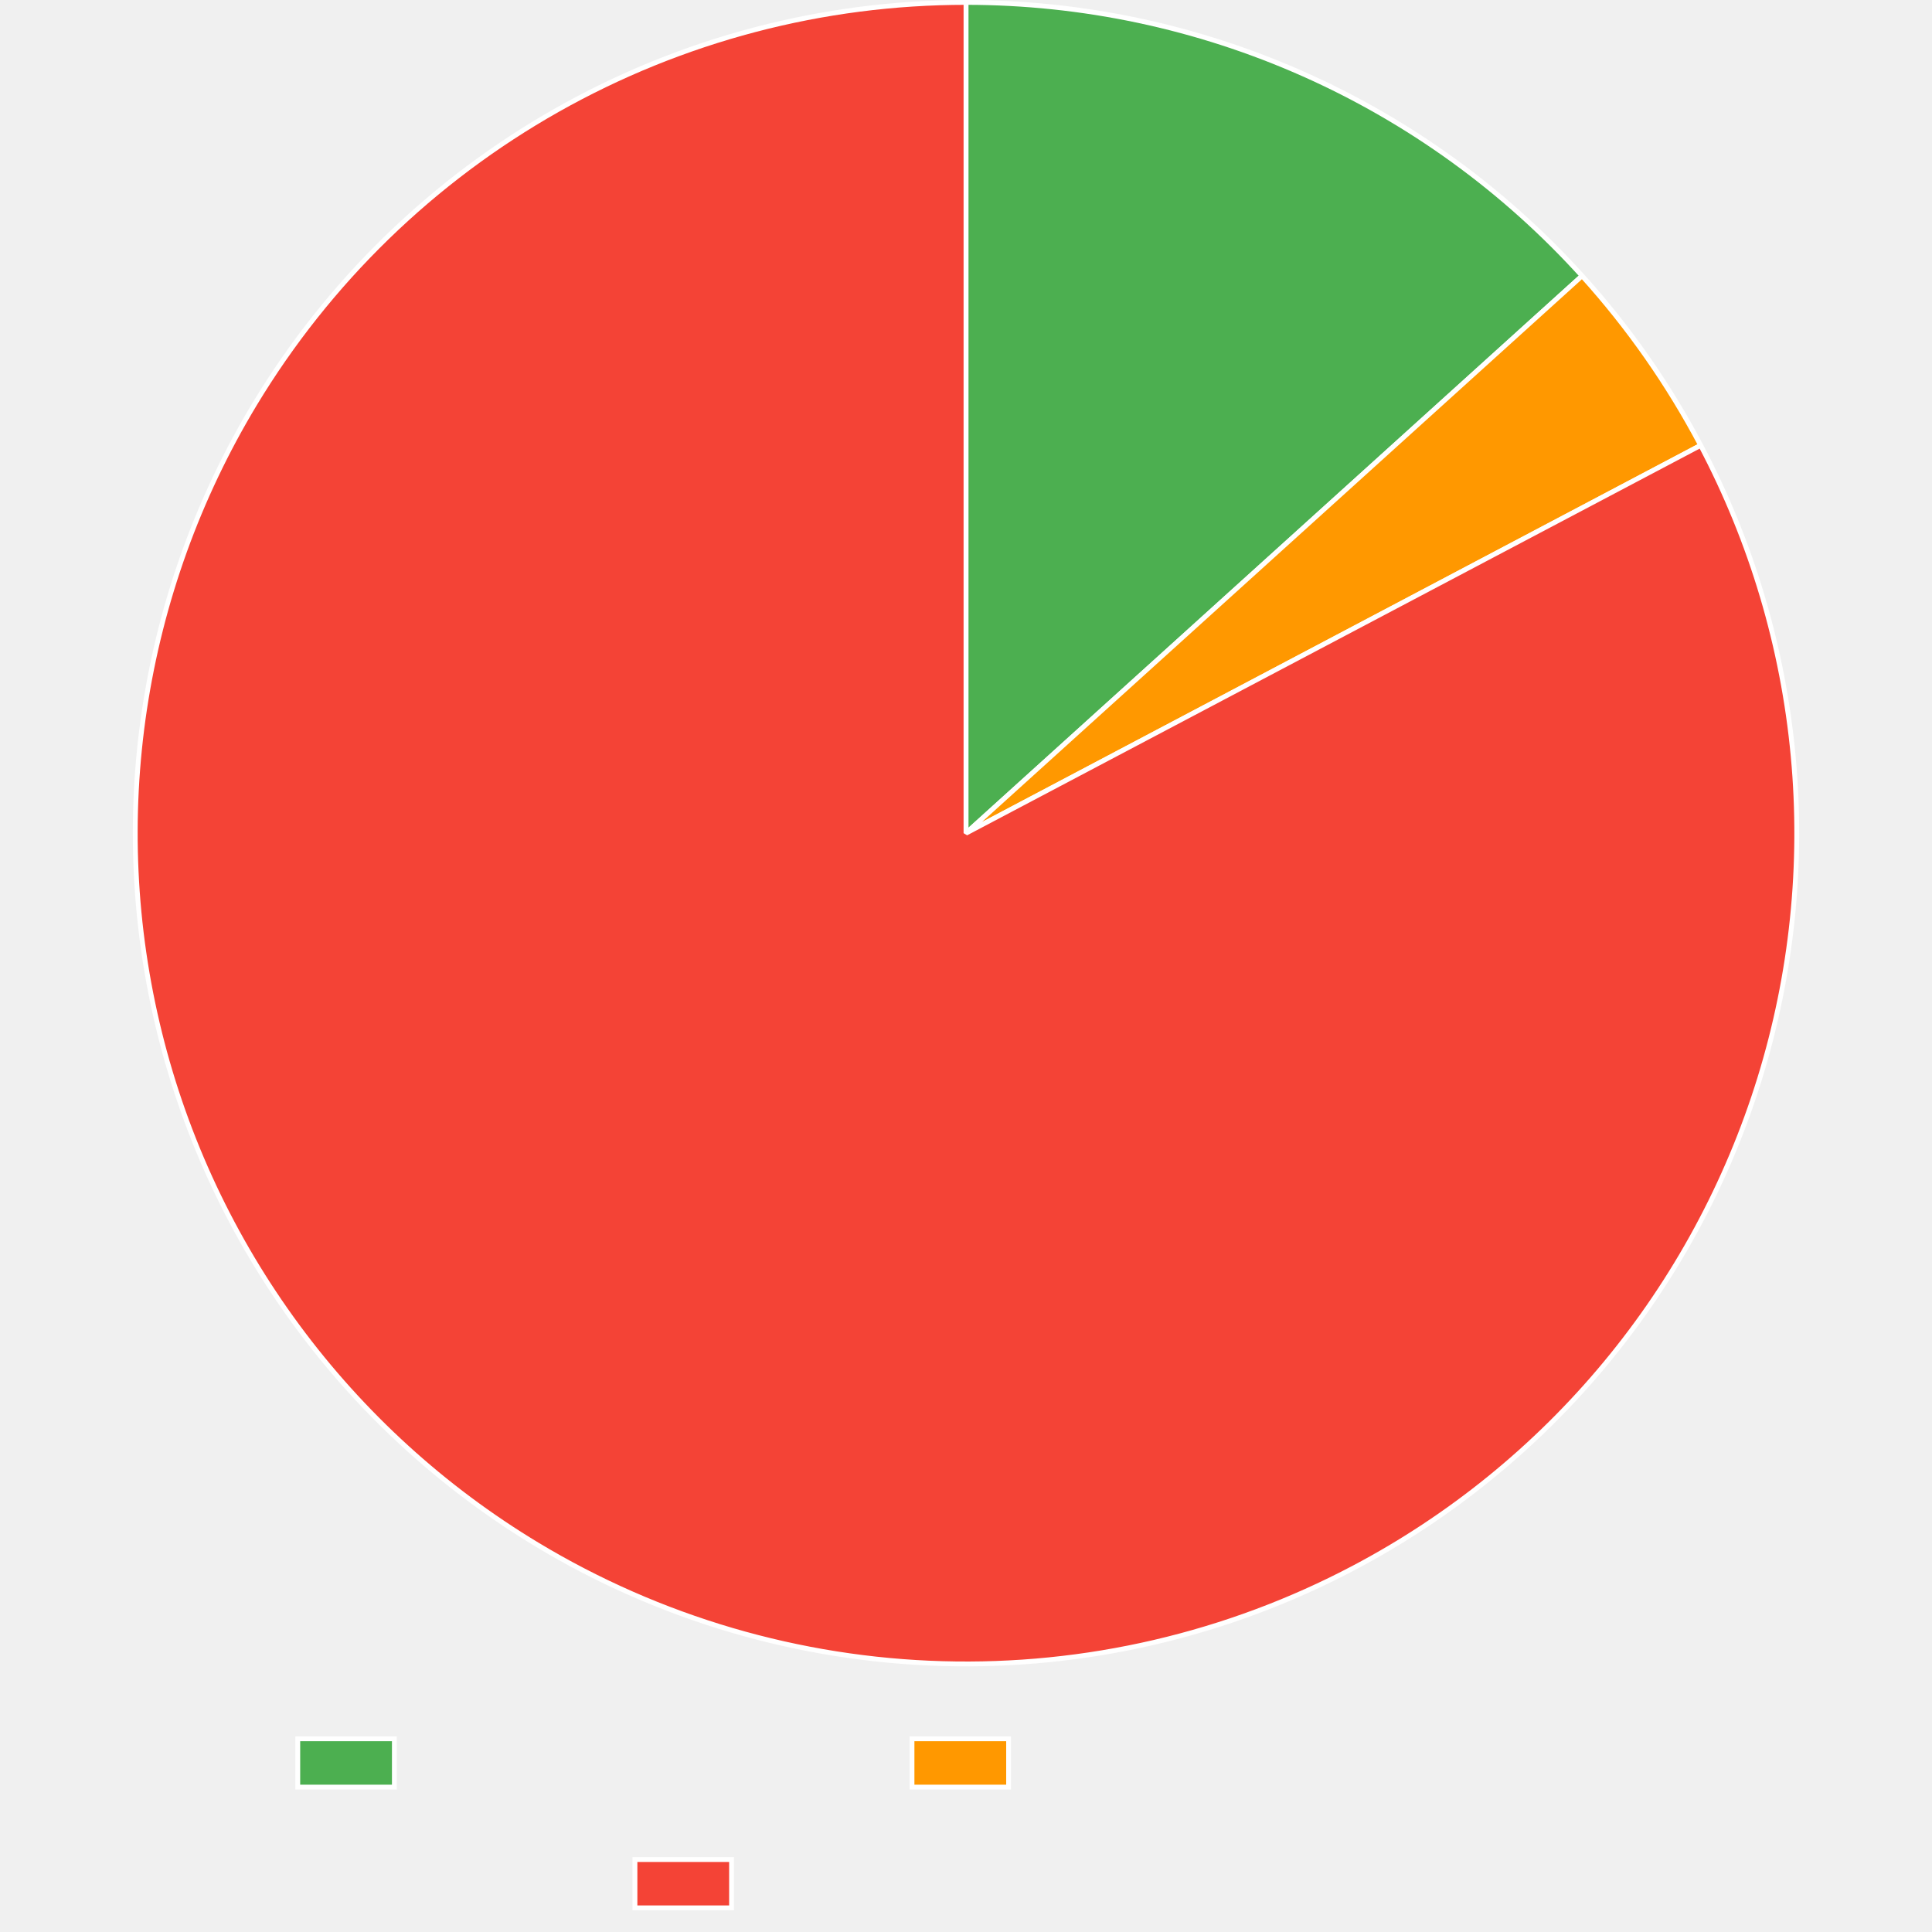
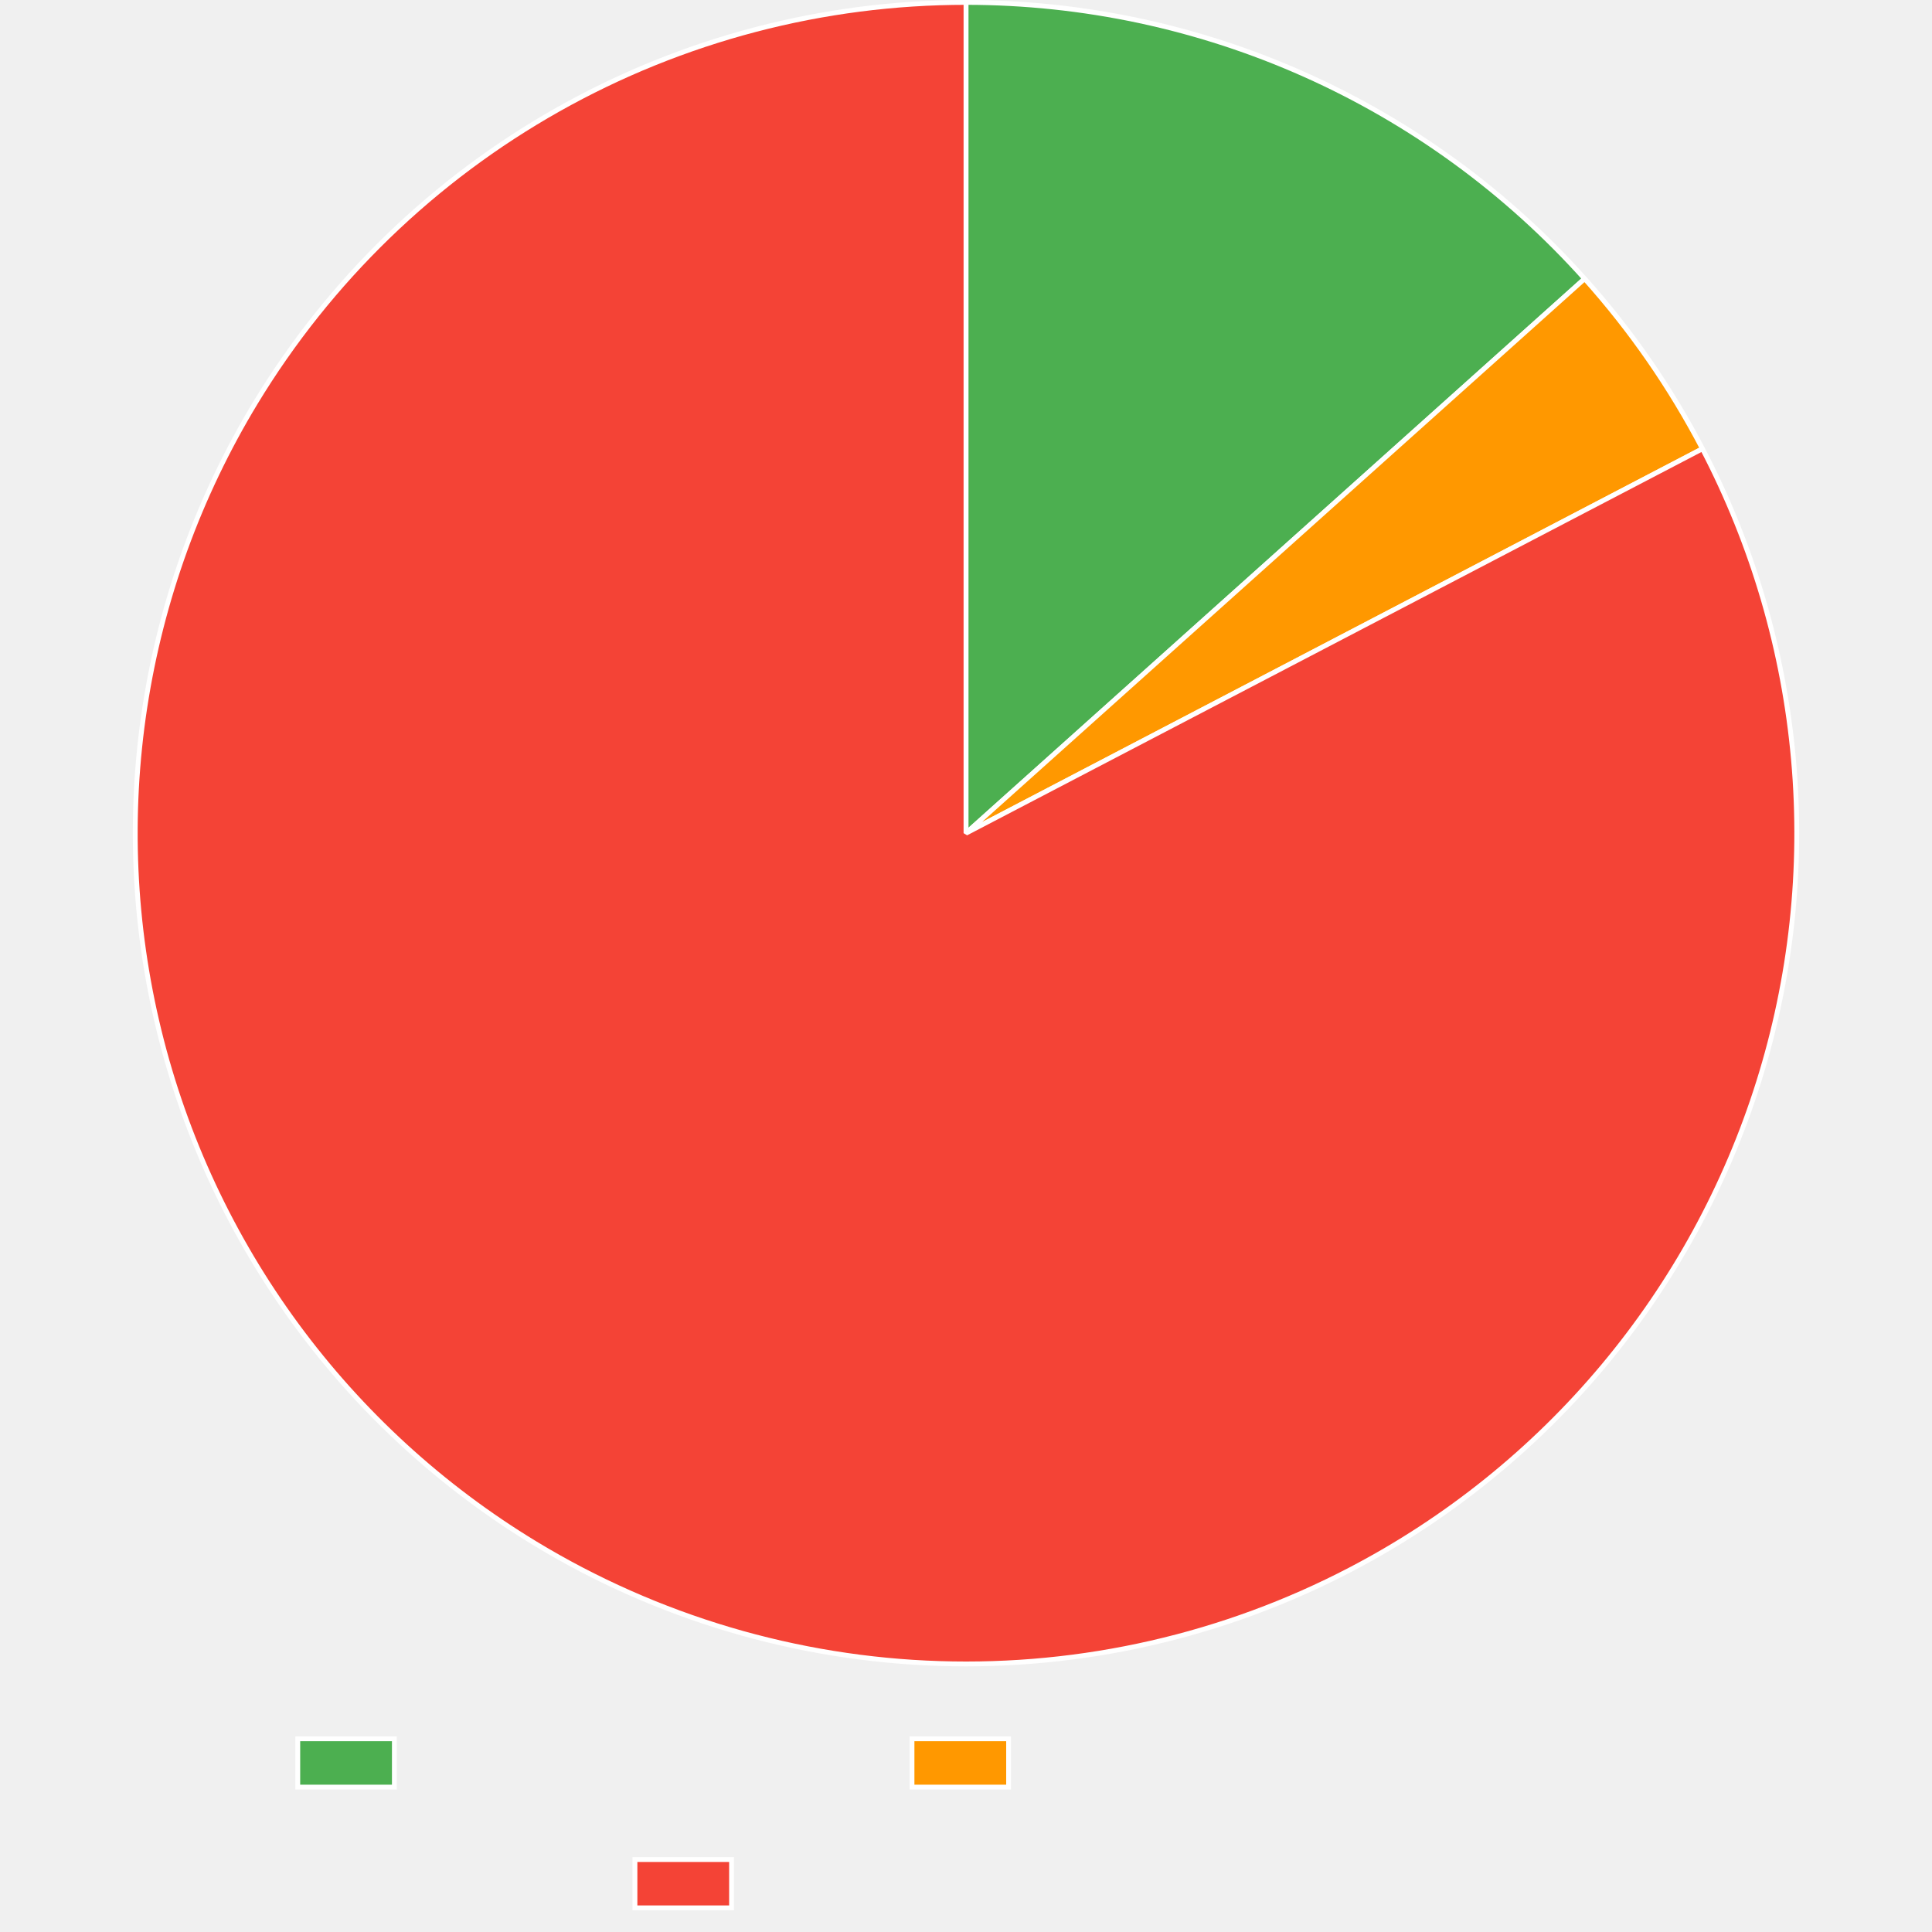
<svg xmlns="http://www.w3.org/2000/svg" width="800" height="800">
  <path fill="none" d="M0 0h800v800H0z" />
  <clipPath id="a">
    <path d="M0 690h800v110H0z" />
  </clipPath>
  <g clip-path="url(#a)">
    <path fill="#4caf50" d="M123.3 720h40v20h-40z" />
    <path fill="none" stroke="#fff" stroke-miterlimit="10" stroke-width="2" d="M123.3 720h40v20h-40z" />
    <path fill="#ff9800" d="M377.64 720h40v20h-40z" />
    <path fill="none" stroke="#fff" stroke-miterlimit="10" stroke-width="2" d="M377.64 720h40v20h-40z" />
    <path fill="#f44336" d="M262.92 770h40v20h-40z" />
    <path fill="none" stroke="#fff" stroke-miterlimit="10" stroke-width="2" d="M262.92 770h40v20h-40z" />
  </g>
-   <path fill="#4caf50" d="M400 1q4.49 0 8.98.117 4.489.117 8.973.352t8.962.586q4.477.35 8.943.819t8.919 1.053 8.888 1.285q4.435.7 8.851 1.516t8.81 1.748 8.76 1.976 8.705 2.205q4.339 1.159 8.645 2.43 4.307 1.273 8.58 2.657 4.271 1.384 8.506 2.879 4.234 1.495 8.428 3.1t8.345 3.319 8.255 3.535 8.16 3.75q4.056 1.928 8.06 3.962 4.004 2.033 7.953 4.17t7.842 4.378 7.725 4.58 7.603 4.78 7.475 4.977 7.343 5.17q3.637 2.634 7.205 5.361t7.063 5.547 6.915 5.729q3.42 2.91 6.764 5.908t6.607 6.082 6.447 6.253q3.182 3.168 6.28 6.418 3.1 3.25 6.112 6.581L400 345z" />
-   <path fill="none" stroke="#fff" stroke-linejoin="bevel" stroke-width="2" d="M400 1q4.49 0 8.98.117 4.489.117 8.973.352t8.962.586q4.477.35 8.943.819t8.919 1.053 8.888 1.285q4.435.7 8.851 1.516t8.81 1.748 8.76 1.976 8.705 2.205q4.339 1.159 8.645 2.43 4.307 1.273 8.58 2.657 4.271 1.384 8.506 2.879 4.234 1.495 8.428 3.1t8.345 3.319 8.255 3.535 8.16 3.75q4.056 1.928 8.06 3.962 4.004 2.033 7.953 4.17t7.842 4.378 7.725 4.58 7.603 4.78 7.475 4.977 7.343 5.17q3.637 2.634 7.205 5.361t7.063 5.547 6.915 5.729q3.42 2.91 6.764 5.908t6.607 6.082 6.447 6.253q3.182 3.168 6.28 6.418 3.1 3.25 6.112 6.581L400 345z" />
-   <path fill="#ff9800" d="M655.104 114.223q14.422 15.943 26.748 33.557 12.325 17.615 22.362 36.627L400 345z" />
-   <path fill="none" stroke="#fff" stroke-linejoin="bevel" stroke-width="2" d="M655.104 114.223q14.422 15.943 26.748 33.557 12.325 17.615 22.362 36.627L400 345l255.104-230.777Z" />
-   <path fill="#f44336" d="M704.214 184.407q3.942 7.468 7.513 15.12 3.571 7.653 6.763 15.471 3.19 7.819 5.995 15.785 2.804 7.965 5.213 16.059 2.41 8.093 4.42 16.296t3.614 16.493 2.8 16.65q1.197 8.36 1.98 16.768.785 8.408 1.156 16.845t.327 16.88-.501 16.878-1.329 16.832-2.153 16.746-2.973 16.62q-1.69 8.275-3.784 16.456t-4.587 16.25q-2.493 8.067-5.38 16.004-2.885 7.936-6.157 15.721t-6.922 15.4q-3.65 7.616-7.669 15.043t-8.398 14.647-9.106 14.218q-4.728 6.998-9.794 13.754-5.065 6.757-10.456 13.257t-11.094 12.728q-5.704 6.228-11.706 12.169-6.002 5.94-12.288 11.579-6.286 5.638-12.842 10.962-6.555 5.324-13.364 10.32-6.808 4.995-13.854 9.65t-14.311 8.96q-7.266 4.303-14.734 8.246-4.888 2.58-9.856 5.002-4.969 2.422-10.013 4.683t-10.157 4.36-10.292 4.03-10.417 3.697-10.53 3.362-10.632 3.02-10.724 2.679-10.804 2.332-10.874 1.984-10.932 1.633-10.979 1.281-11.014.928-11.038.574-11.051.219-11.053-.137-11.042-.491-11.021-.846-10.988-1.2-10.944-1.552-10.888-1.903-10.822-2.252q-5.392-1.212-10.743-2.598t-10.655-2.942-10.554-3.282-10.444-3.62-10.322-3.954-10.19-4.284-10.046-4.608-9.893-4.93q-4.908-2.543-9.73-5.243-4.823-2.7-9.557-5.555-7.232-4.36-14.241-9.07-7.01-4.71-13.78-9.757-6.77-5.048-13.284-10.422t-12.756-11.062-12.198-11.674-11.611-12.258-10.996-12.813-10.353-13.338-9.687-13.83-8.996-14.287-8.284-14.713-7.553-15.1-6.802-15.454-6.036-15.769-5.255-16.046-4.461-16.284-3.657-16.483-2.844-16.644-2.023-16.762-1.199-16.842-.37-16.88q.02-8.445.457-16.879.436-8.433 1.286-16.835.849-8.402 2.11-16.752t2.93-16.628 3.741-16.465 4.545-16.26 5.338-16.02 6.117-15.736 6.882-15.419 7.63-15.061 8.36-14.67q2.854-4.733 5.859-9.373t6.156-9.18 6.448-8.978 6.734-8.765q3.437-4.33 7.011-8.545 3.574-4.216 7.282-8.315 3.708-4.1 7.546-8.077t7.801-7.83 8.05-7.576q4.084-3.724 8.287-7.314t8.519-7.043q4.316-3.453 8.74-6.766 4.425-3.312 8.954-6.481t9.157-6.19q4.628-3.022 9.351-5.894 4.723-2.871 9.536-5.59t9.71-5.28 9.876-4.965 10.03-4.646q5.051-2.243 10.173-4.322t10.307-3.992 10.43-3.659q5.244-1.745 10.542-3.322t10.644-2.981q5.345-1.406 10.734-2.638 5.388-1.233 10.813-2.292 5.425-1.06 10.88-1.944 5.457-.884 10.939-1.592 5.481-.709 10.983-1.24 5.502-.533 11.018-.888t11.04-.532T400 1v344z" />
-   <path fill="none" stroke="#fff" stroke-linejoin="bevel" stroke-width="2" d="M704.214 184.407q3.942 7.468 7.513 15.12 3.571 7.653 6.763 15.471 3.19 7.819 5.995 15.785 2.804 7.965 5.213 16.059 2.41 8.093 4.42 16.296t3.614 16.493 2.8 16.65q1.197 8.36 1.98 16.768.785 8.408 1.156 16.845t.327 16.88-.501 16.878-1.329 16.832-2.153 16.746-2.973 16.62q-1.69 8.275-3.784 16.456t-4.587 16.25q-2.493 8.067-5.38 16.004-2.885 7.936-6.157 15.721t-6.922 15.4q-3.65 7.616-7.669 15.043t-8.398 14.647-9.106 14.218q-4.728 6.998-9.794 13.754-5.065 6.757-10.456 13.257t-11.094 12.728q-5.704 6.228-11.706 12.169-6.002 5.94-12.288 11.579-6.286 5.638-12.842 10.962-6.555 5.324-13.364 10.32-6.808 4.995-13.854 9.65t-14.311 8.96q-7.266 4.303-14.734 8.246-4.888 2.58-9.856 5.002-4.969 2.422-10.013 4.683t-10.157 4.36-10.292 4.03-10.417 3.697-10.53 3.362-10.632 3.02-10.724 2.679-10.804 2.332-10.874 1.984-10.932 1.633-10.979 1.281-11.014.928-11.038.574-11.051.219-11.053-.137-11.042-.491-11.021-.846-10.988-1.2-10.944-1.552-10.888-1.903-10.822-2.252q-5.392-1.212-10.743-2.598t-10.655-2.942-10.554-3.282-10.444-3.62-10.322-3.954-10.19-4.284-10.046-4.608-9.893-4.93q-4.908-2.543-9.73-5.243-4.823-2.7-9.557-5.555-7.232-4.36-14.241-9.07-7.01-4.71-13.78-9.757-6.77-5.048-13.284-10.422t-12.756-11.062-12.198-11.674-11.611-12.258-10.996-12.813-10.353-13.338-9.687-13.83-8.996-14.287-8.284-14.713-7.553-15.1-6.802-15.454-6.036-15.769-5.255-16.046-4.461-16.284-3.657-16.483-2.844-16.644-2.023-16.762-1.199-16.842-.37-16.88q.02-8.445.457-16.879.436-8.433 1.286-16.835.849-8.402 2.11-16.752t2.93-16.628 3.741-16.465 4.545-16.26 5.338-16.02 6.117-15.736 6.882-15.419 7.63-15.061 8.36-14.67q2.854-4.733 5.859-9.373t6.156-9.18 6.448-8.978 6.734-8.765q3.437-4.33 7.011-8.545 3.574-4.216 7.282-8.315 3.708-4.1 7.546-8.077t7.801-7.83 8.05-7.576q4.084-3.724 8.287-7.314t8.519-7.043q4.316-3.453 8.74-6.766 4.425-3.312 8.954-6.481t9.157-6.19q4.628-3.022 9.351-5.894 4.723-2.871 9.536-5.59t9.71-5.28 9.876-4.965 10.03-4.646q5.051-2.243 10.173-4.322t10.307-3.992 10.43-3.659q5.244-1.745 10.542-3.322t10.644-2.981q5.345-1.406 10.734-2.638 5.388-1.233 10.813-2.292 5.425-1.06 10.88-1.944 5.457-.884 10.939-1.592 5.481-.709 10.983-1.24 5.502-.533 11.018-.888t11.04-.532T400 1v344l304.214-160.593Z" />
+   <path fill="#4caf50" d="M400 1q4.516 0 9.03.119 4.514.118 9.023.355 4.51.237 9.011.592 4.502.356 8.992.829t8.968 1.064 8.936 1.3 8.9 1.533 8.856 1.767 8.806 1.998 8.751 2.229 8.69 2.458 8.622 2.685 8.548 2.91q4.255 1.511 8.47 3.134 4.214 1.622 8.384 3.355t8.293 3.574 8.196 3.79 8.094 4.005 7.986 4.215 7.873 4.423q3.907 2.264 7.754 4.63 3.847 2.364 7.63 4.83 3.783 2.465 7.5 5.029t7.366 5.224 7.226 5.416 7.082 5.604 6.931 5.787 6.778 5.968 6.619 6.143 6.455 6.316 6.287 6.482 6.115 6.645L400 345z" />
+   <path fill="none" stroke="#fff" stroke-linejoin="bevel" stroke-width="2" d="M400 1q4.516 0 9.03.119 4.514.118 9.023.355 4.51.237 9.011.592 4.502.356 8.992.829t8.968 1.064 8.936 1.3 8.9 1.533 8.856 1.767 8.806 1.998 8.751 2.229 8.69 2.458 8.622 2.685 8.548 2.91q4.255 1.511 8.47 3.134 4.214 1.622 8.384 3.355t8.293 3.574 8.196 3.79 8.094 4.005 7.986 4.215 7.873 4.423q3.907 2.264 7.754 4.63 3.847 2.364 7.63 4.83 3.783 2.465 7.5 5.029t7.366 5.224 7.226 5.416 7.082 5.604 6.931 5.787 6.778 5.968 6.619 6.143 6.455 6.316 6.287 6.482 6.115 6.645L400 345z" />
+   <path fill="#ff9800" d="M656.172 115.409q14.348 16.01 26.592 33.681 12.243 17.672 22.191 36.73L400 345z" />
+   <path fill="none" stroke="#fff" stroke-linejoin="bevel" stroke-width="2" d="M656.172 115.409q14.348 16.01 26.592 33.681 12.243 17.672 22.191 36.73L400 345l256.172-229.591Z" />
+   <path fill="#f44336" d="M704.955 185.82q3.908 7.486 7.444 15.155 3.535 7.67 6.69 15.502 3.155 7.834 5.922 15.812 2.767 7.979 5.14 16.083 2.371 8.105 4.343 16.317 1.971 8.21 3.537 16.51 1.567 8.297 2.724 16.662t1.902 16.777q.746 8.412 1.077 16.85.332 8.438.25 16.883t-.58 16.874-1.407 16.826-2.231 16.736-3.05 16.607-3.86 16.437-4.663 16.228-5.453 15.98-6.23 15.692-6.994 15.368-7.739 15.006-8.465 14.609q-4.413 7.2-9.173 14.176-4.76 6.975-9.857 13.708t-10.518 13.208-11.153 12.677-11.761 12.114-12.342 11.522-12.893 10.902-13.412 10.257-13.899 9.587-14.352 8.892-14.772 8.178q-4.889 2.552-9.857 4.946t-10.01 4.627-10.155 4.304-10.286 3.977-10.409 3.644-10.52 3.31-10.621 2.97-10.71 2.627-10.79 2.284-10.857 1.936-10.913 1.588-10.96 1.236q-5.488.53-10.992.885-5.503.355-11.015.532t-11.027.179q-5.515 0-11.027-.175-5.512-.176-11.016-.528-5.503-.353-10.993-.881-5.49-.53-10.96-1.234-5.469-.704-10.913-1.583-5.444-.88-10.858-1.933-5.413-1.053-10.79-2.28t-10.711-2.624-10.622-2.967-10.522-3.305-10.41-3.641q-5.175-1.904-10.287-3.973t-10.156-4.3q-5.043-2.233-10.012-4.625t-9.859-4.942q-4.89-2.55-9.695-5.256t-9.522-5.564q-7.222-4.377-14.22-9.103t-13.757-9.79-13.26-10.453q-6.5-5.389-12.73-11.09-6.23-5.702-12.171-11.703-5.942-6-11.583-12.285-5.64-6.285-10.966-12.84-5.325-6.553-10.322-13.36-4.997-6.808-9.654-13.852-4.658-7.045-8.963-14.31-4.306-7.264-8.25-14.73-3.945-7.468-7.518-15.12-3.573-7.65-6.767-15.469-3.193-7.817-5.999-15.782t-5.218-16.058-4.423-16.295q-2.012-8.201-3.619-16.492-1.607-8.29-2.805-16.65t-1.985-16.767-1.16-16.844-.33-16.881q.04-8.445.496-16.877.456-8.433 1.325-16.833t2.149-16.747 2.968-16.621 3.78-16.456q2.092-8.181 4.583-16.25t5.375-16.007 6.153-15.723 6.918-15.402 7.665-15.044 8.394-14.65q2.859-4.716 5.867-9.338 3.008-4.623 6.163-9.146 3.154-4.524 6.452-8.944t6.736-8.732 7.013-8.511q3.574-4.2 7.282-8.283 3.707-4.083 7.543-8.045t7.798-7.798 8.043-7.545 8.282-7.284 8.51-7.014 8.731-6.737 8.942-6.454 9.145-6.165 9.338-5.868 9.52-5.565q4.806-2.707 9.695-5.258t9.858-4.944 10.011-4.626q5.043-2.232 10.155-4.302t10.287-3.975 10.41-3.642 10.52-3.308 10.622-2.968 10.71-2.626q5.377-1.228 10.79-2.282 5.414-1.054 10.858-1.935 5.444-.88 10.914-1.585t10.959-1.235 10.992-.883 11.016-.53T400 1v344z" />
+   <path fill="none" stroke="#fff" stroke-linejoin="bevel" stroke-width="2" d="M704.955 185.82q3.908 7.486 7.444 15.155 3.535 7.67 6.69 15.502 3.155 7.834 5.922 15.812 2.767 7.979 5.14 16.083 2.371 8.105 4.343 16.317 1.971 8.21 3.537 16.51 1.567 8.297 2.724 16.662t1.902 16.777q.746 8.412 1.077 16.85.332 8.438.25 16.883t-.58 16.874-1.407 16.826-2.231 16.736-3.05 16.607-3.86 16.437-4.663 16.228-5.453 15.98-6.23 15.692-6.994 15.368-7.739 15.006-8.465 14.609q-4.413 7.2-9.173 14.176-4.76 6.975-9.857 13.708t-10.518 13.208-11.153 12.677-11.761 12.114-12.342 11.522-12.893 10.902-13.412 10.257-13.899 9.587-14.352 8.892-14.772 8.178q-4.889 2.552-9.857 4.946t-10.01 4.627-10.155 4.304-10.286 3.977-10.409 3.644-10.52 3.31-10.621 2.97-10.71 2.627-10.79 2.284-10.857 1.936-10.913 1.588-10.96 1.236q-5.488.53-10.992.885-5.503.355-11.015.532t-11.027.179q-5.515 0-11.027-.175-5.512-.176-11.016-.528-5.503-.353-10.993-.881-5.49-.53-10.96-1.234-5.469-.704-10.913-1.583-5.444-.88-10.858-1.933-5.413-1.053-10.79-2.28t-10.711-2.624-10.622-2.967-10.522-3.305-10.41-3.641q-5.175-1.904-10.287-3.973t-10.156-4.3q-5.043-2.233-10.012-4.625t-9.859-4.942q-4.89-2.55-9.695-5.256t-9.522-5.564q-7.222-4.377-14.22-9.103t-13.757-9.79-13.26-10.453q-6.5-5.389-12.73-11.09-6.23-5.702-12.171-11.703-5.942-6-11.583-12.285-5.64-6.285-10.966-12.84-5.325-6.553-10.322-13.36-4.997-6.808-9.654-13.852-4.658-7.045-8.963-14.31-4.306-7.264-8.25-14.73-3.945-7.468-7.518-15.12-3.573-7.65-6.767-15.469-3.193-7.817-5.999-15.782t-5.218-16.058-4.423-16.295q-2.012-8.201-3.619-16.492-1.607-8.29-2.805-16.65t-1.985-16.767-1.16-16.844-.33-16.881q.04-8.445.496-16.877.456-8.433 1.325-16.833t2.149-16.747 2.968-16.621 3.78-16.456q2.092-8.181 4.583-16.25t5.375-16.007 6.153-15.723 6.918-15.402 7.665-15.044 8.394-14.65q2.859-4.716 5.867-9.338 3.008-4.623 6.163-9.146 3.154-4.524 6.452-8.944t6.736-8.732 7.013-8.511q3.574-4.2 7.282-8.283 3.707-4.083 7.543-8.045t7.798-7.798 8.043-7.545 8.282-7.284 8.51-7.014 8.731-6.737 8.942-6.454 9.145-6.165 9.338-5.868 9.52-5.565q4.806-2.707 9.695-5.258t9.858-4.944 10.011-4.626q5.043-2.232 10.155-4.302t10.287-3.975 10.41-3.642 10.52-3.308 10.622-2.968 10.71-2.626q5.377-1.228 10.79-2.282 5.414-1.054 10.858-1.935 5.444-.88 10.914-1.585t10.959-1.235 10.992-.883 11.016-.53T400 1v344l304.955-159.18Z" />
</svg>
